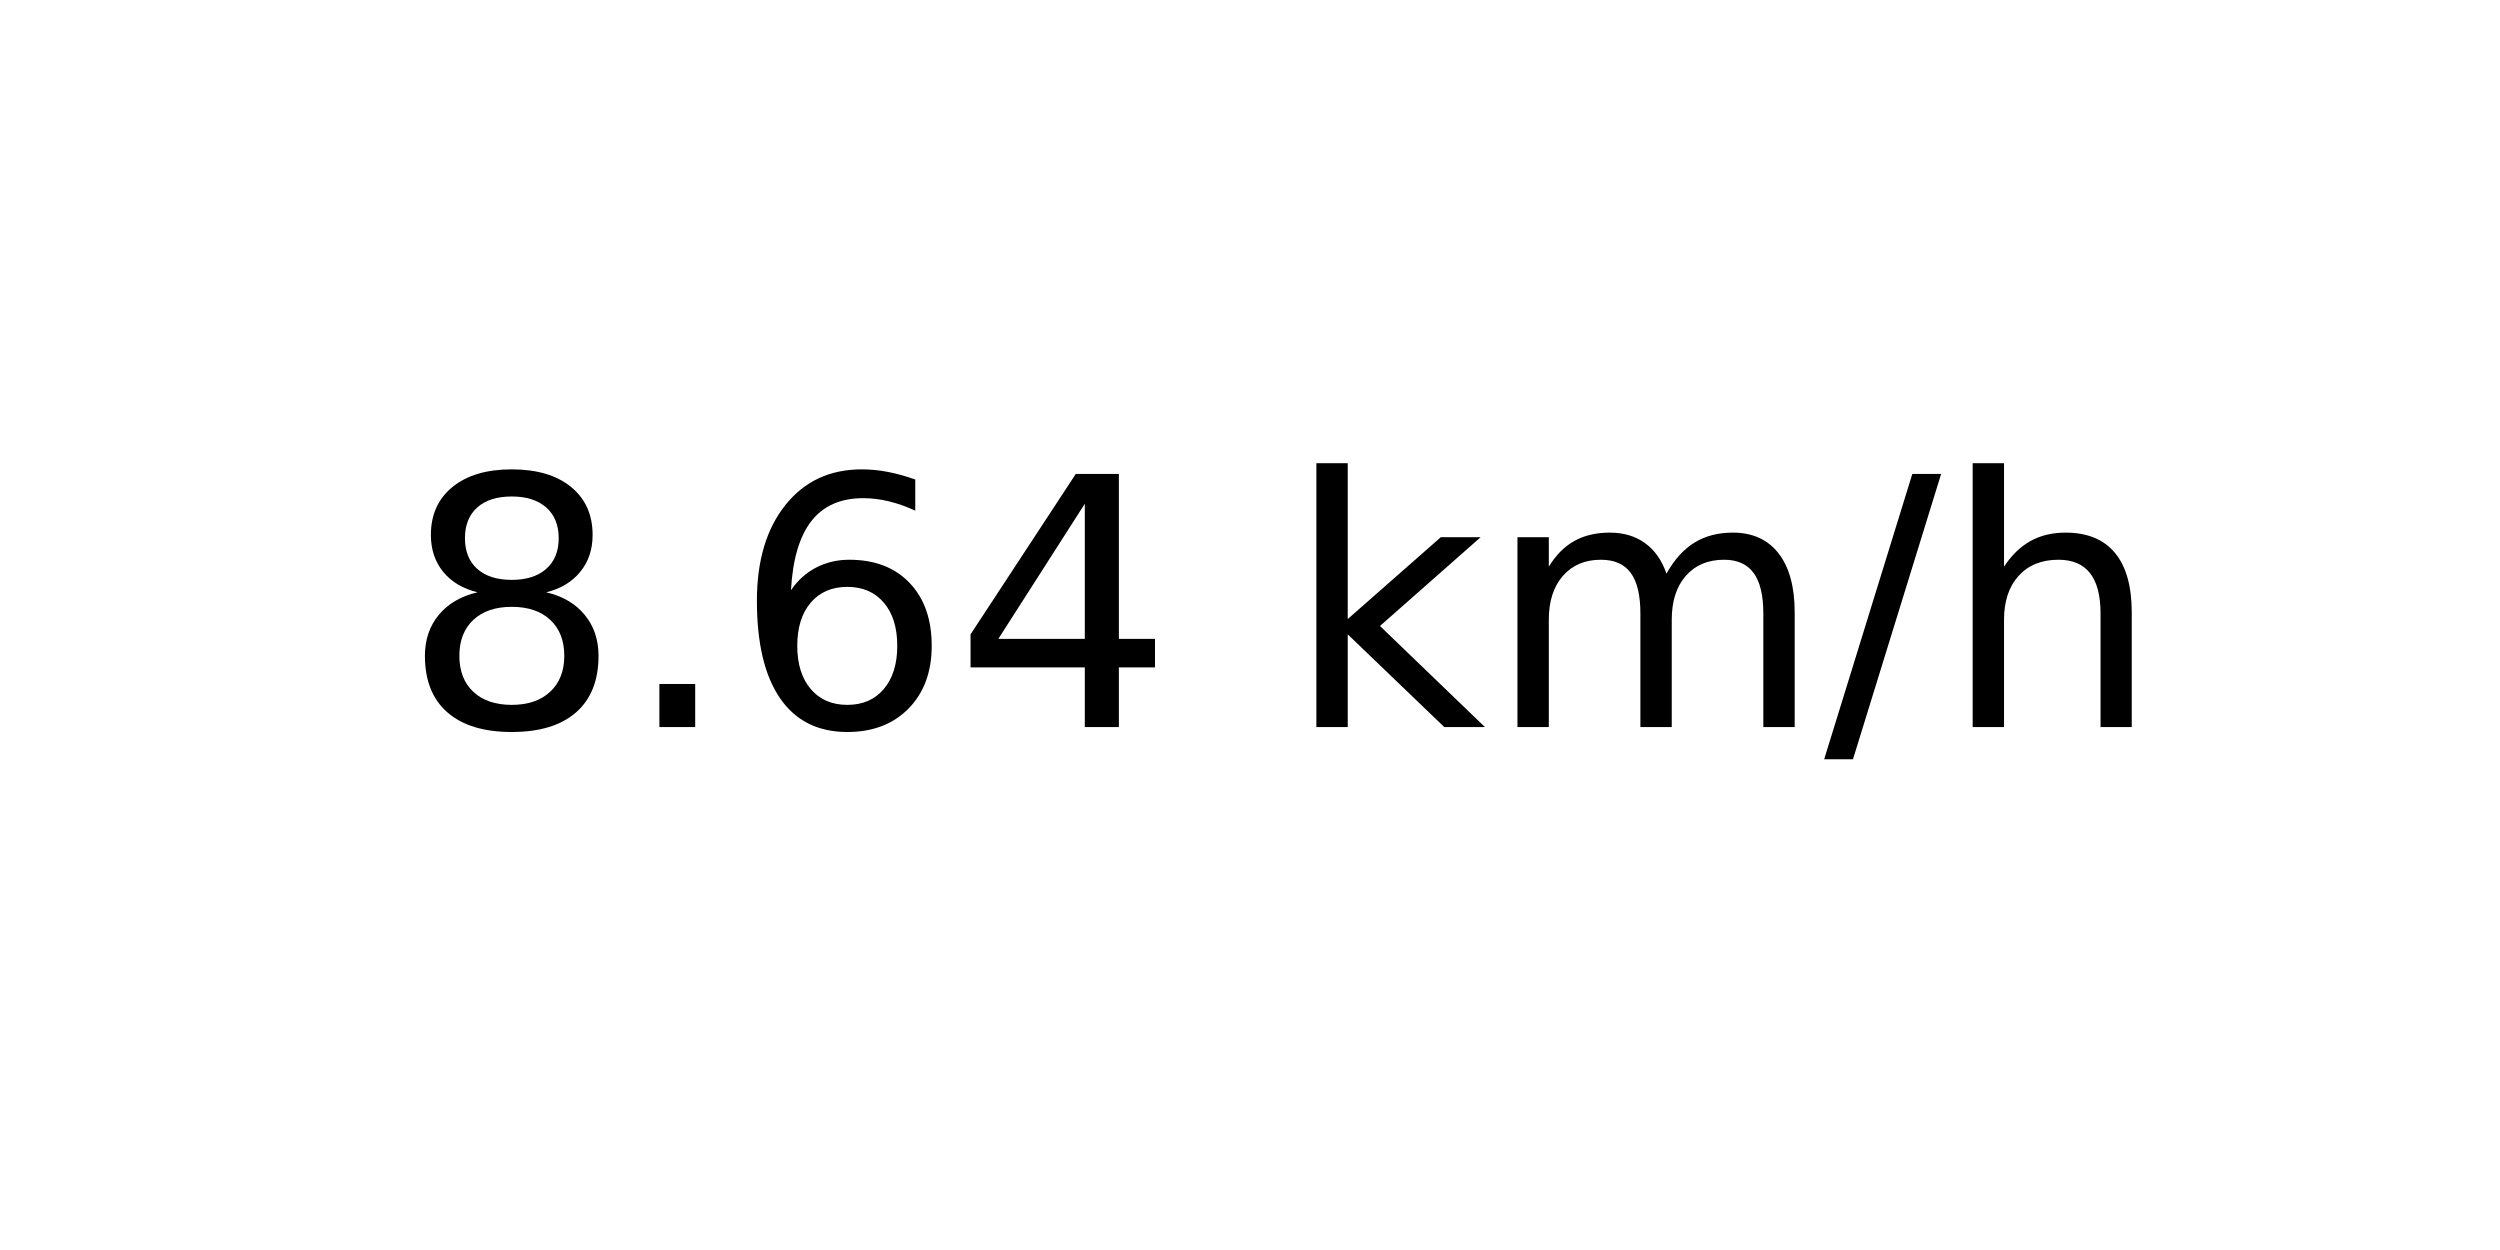
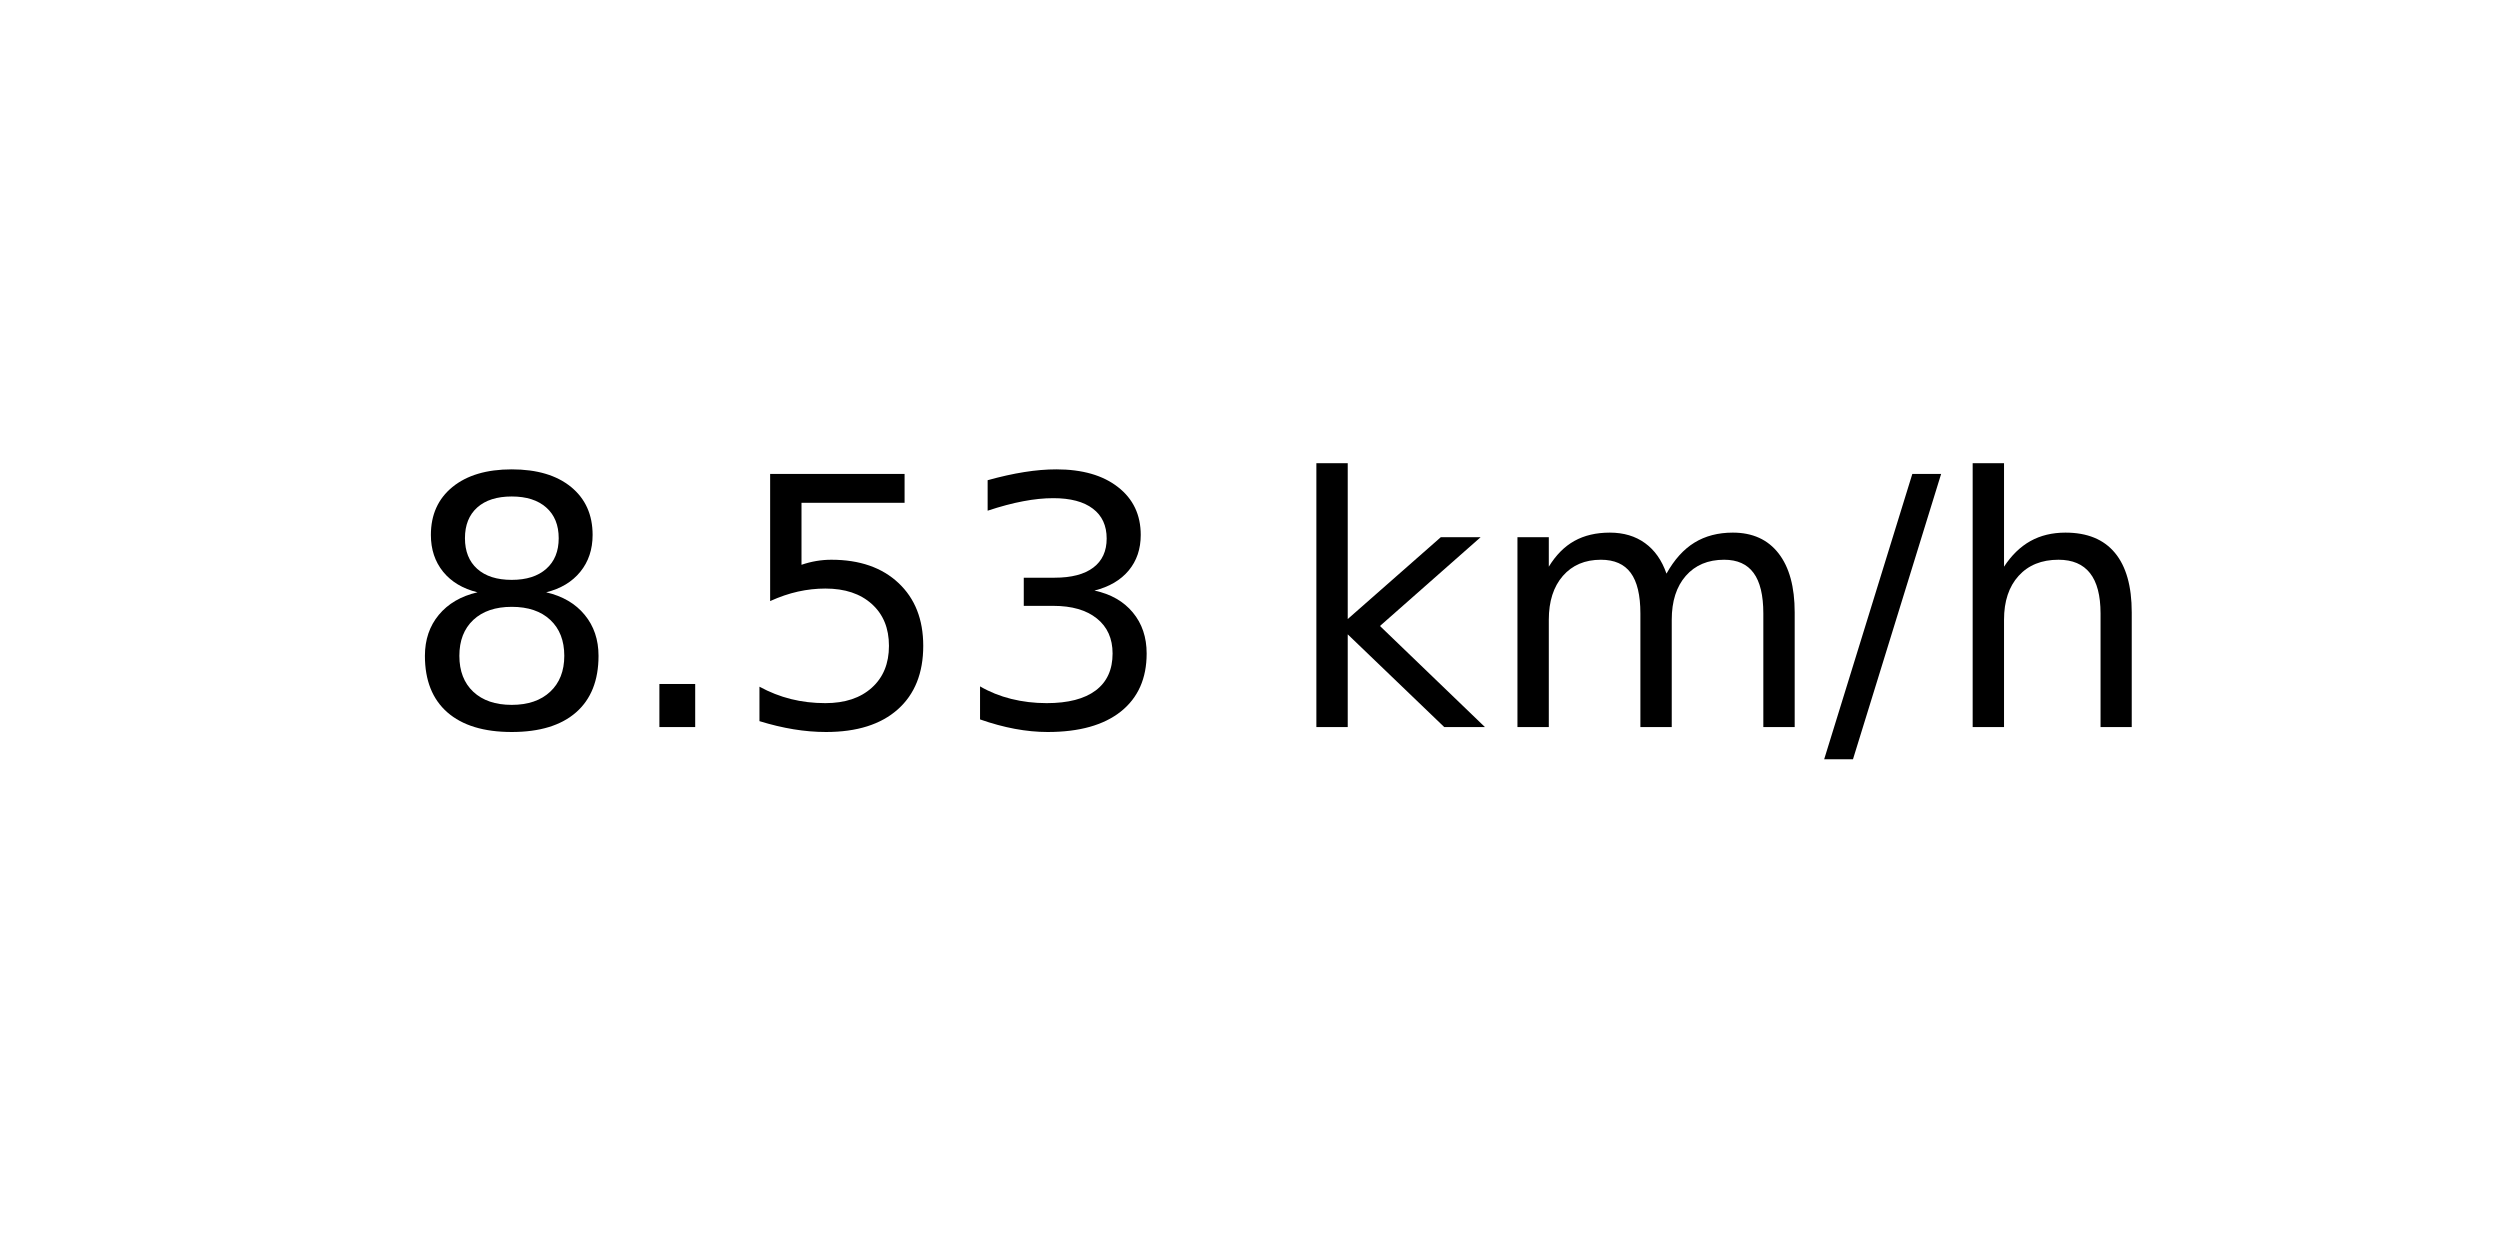
<svg xmlns="http://www.w3.org/2000/svg" xmlns:xlink="http://www.w3.org/1999/xlink" width="72pt" height="36pt" viewBox="0 0 72 36" version="1.1">
  <defs>
    <style type="text/css">*{stroke-linejoin: round; stroke-linecap: butt}</style>
  </defs>
  <g id="figure_1">
    <g id="axes_1">
      <g id="text_1">
        <g transform="translate(11.55937 20.93937) scale(0.1 -0.1)">
          <defs>
            <path id="DejaVuSans-38" d="M 2034 2216  Q 1584 2216 1326 1975  Q 1069 1734 1069 1313  Q 1069 891 1326 650  Q 1584 409 2034 409  Q 2484 409 2743 651  Q 3003 894 3003 1313  Q 3003 1734 2745 1975  Q 2488 2216 2034 2216  z M 1403 2484  Q 997 2584 770 2862  Q 544 3141 544 3541  Q 544 4100 942 4425  Q 1341 4750 2034 4750  Q 2731 4750 3128 4425  Q 3525 4100 3525 3541  Q 3525 3141 3298 2862  Q 3072 2584 2669 2484  Q 3125 2378 3379 2068  Q 3634 1759 3634 1313  Q 3634 634 3220 271  Q 2806 -91 2034 -91  Q 1263 -91 848 271  Q 434 634 434 1313  Q 434 1759 690 2068  Q 947 2378 1403 2484  z M 1172 3481  Q 1172 3119 1398 2916  Q 1625 2713 2034 2713  Q 2441 2713 2670 2916  Q 2900 3119 2900 3481  Q 2900 3844 2670 4047  Q 2441 4250 2034 4250  Q 1625 4250 1398 4047  Q 1172 3844 1172 3481  z " transform="scale(0.015625)" />
            <path id="DejaVuSans-2e" d="M 684 794  L 1344 794  L 1344 0  L 684 0  L 684 794  z " transform="scale(0.015625)" />
-             <path id="DejaVuSans-36" d="M 2113 2584  Q 1688 2584 1439 2293  Q 1191 2003 1191 1497  Q 1191 994 1439 701  Q 1688 409 2113 409  Q 2538 409 2786 701  Q 3034 994 3034 1497  Q 3034 2003 2786 2293  Q 2538 2584 2113 2584  z M 3366 4563  L 3366 3988  Q 3128 4100 2886 4159  Q 2644 4219 2406 4219  Q 1781 4219 1451 3797  Q 1122 3375 1075 2522  Q 1259 2794 1537 2939  Q 1816 3084 2150 3084  Q 2853 3084 3261 2657  Q 3669 2231 3669 1497  Q 3669 778 3244 343  Q 2819 -91 2113 -91  Q 1303 -91 875 529  Q 447 1150 447 2328  Q 447 3434 972 4092  Q 1497 4750 2381 4750  Q 2619 4750 2861 4703  Q 3103 4656 3366 4563  z " transform="scale(0.015625)" />
-             <path id="DejaVuSans-34" d="M 2419 4116  L 825 1625  L 2419 1625  L 2419 4116  z M 2253 4666  L 3047 4666  L 3047 1625  L 3713 1625  L 3713 1100  L 3047 1100  L 3047 0  L 2419 0  L 2419 1100  L 313 1100  L 313 1709  L 2253 4666  z " transform="scale(0.015625)" />
+             <path id="DejaVuSans-35" d="M 691 4666  L 3169 4666  L 3169 4134  L 1269 4134  L 1269 2991  Q 1406 3038 1543 3061  Q 1681 3084 1819 3084  Q 2600 3084 3056 2656  Q 3513 2228 3513 1497  Q 3513 744 3044 326  Q 2575 -91 1722 -91  Q 1428 -91 1123 -41  Q 819 9 494 109  L 494 744  Q 775 591 1075 516  Q 1375 441 1709 441  Q 2250 441 2565 725  Q 2881 1009 2881 1497  Q 2881 1984 2565 2268  Q 2250 2553 1709 2553  Q 1456 2553 1204 2497  Q 953 2441 691 2322  L 691 4666  z " transform="scale(0.015625)" />
+             <path id="DejaVuSans-33" d="M 2597 2516  Q 3050 2419 3304 2112  Q 3559 1806 3559 1356  Q 3559 666 3084 287  Q 2609 -91 1734 -91  Q 1441 -91 1130 -33  Q 819 25 488 141  L 488 750  Q 750 597 1062 519  Q 1375 441 1716 441  Q 2309 441 2620 675  Q 2931 909 2931 1356  Q 2931 1769 2642 2001  Q 2353 2234 1838 2234  L 1294 2234  L 1294 2753  L 1863 2753  Q 2328 2753 2575 2939  Q 2822 3125 2822 3475  Q 2822 3834 2567 4026  Q 2313 4219 1838 4219  Q 1578 4219 1281 4162  Q 984 4106 628 3988  L 628 4550  Q 988 4650 1302 4700  Q 1616 4750 1894 4750  Q 2613 4750 3031 4423  Q 3450 4097 3450 3541  Q 3450 3153 3228 2886  Q 3006 2619 2597 2516  z " transform="scale(0.015625)" />
            <path id="DejaVuSans-20" transform="scale(0.015625)" />
            <path id="DejaVuSans-6b" d="M 581 4863  L 1159 4863  L 1159 1991  L 2875 3500  L 3609 3500  L 1753 1863  L 3688 0  L 2938 0  L 1159 1709  L 1159 0  L 581 0  L 581 4863  z " transform="scale(0.015625)" />
            <path id="DejaVuSans-6d" d="M 3328 2828  Q 3544 3216 3844 3400  Q 4144 3584 4550 3584  Q 5097 3584 5394 3201  Q 5691 2819 5691 2113  L 5691 0  L 5113 0  L 5113 2094  Q 5113 2597 4934 2840  Q 4756 3084 4391 3084  Q 3944 3084 3684 2787  Q 3425 2491 3425 1978  L 3425 0  L 2847 0  L 2847 2094  Q 2847 2600 2669 2842  Q 2491 3084 2119 3084  Q 1678 3084 1418 2786  Q 1159 2488 1159 1978  L 1159 0  L 581 0  L 581 3500  L 1159 3500  L 1159 2956  Q 1356 3278 1631 3431  Q 1906 3584 2284 3584  Q 2666 3584 2933 3390  Q 3200 3197 3328 2828  z " transform="scale(0.015625)" />
            <path id="DejaVuSans-2f" d="M 1625 4666  L 2156 4666  L 531 -594  L 0 -594  L 1625 4666  z " transform="scale(0.015625)" />
            <path id="DejaVuSans-68" d="M 3513 2113  L 3513 0  L 2938 0  L 2938 2094  Q 2938 2591 2744 2837  Q 2550 3084 2163 3084  Q 1697 3084 1428 2787  Q 1159 2491 1159 1978  L 1159 0  L 581 0  L 581 4863  L 1159 4863  L 1159 2956  Q 1366 3272 1645 3428  Q 1925 3584 2291 3584  Q 2894 3584 3203 3211  Q 3513 2838 3513 2113  z " transform="scale(0.015625)" />
          </defs>
          <use xlink:href="#DejaVuSans-38" />
          <use xlink:href="#DejaVuSans-2e" x="63.623" />
-           <use xlink:href="#DejaVuSans-36" x="95.41" />
-           <use xlink:href="#DejaVuSans-34" x="159.033" />
+           <use xlink:href="#DejaVuSans-35" x="95.41" />
+           <use xlink:href="#DejaVuSans-33" x="159.033" />
          <use xlink:href="#DejaVuSans-20" x="222.656" />
          <use xlink:href="#DejaVuSans-6b" x="254.443" />
          <use xlink:href="#DejaVuSans-6d" x="312.354" />
          <use xlink:href="#DejaVuSans-2f" x="409.766" />
          <use xlink:href="#DejaVuSans-68" x="443.457" />
        </g>
      </g>
    </g>
  </g>
</svg>
